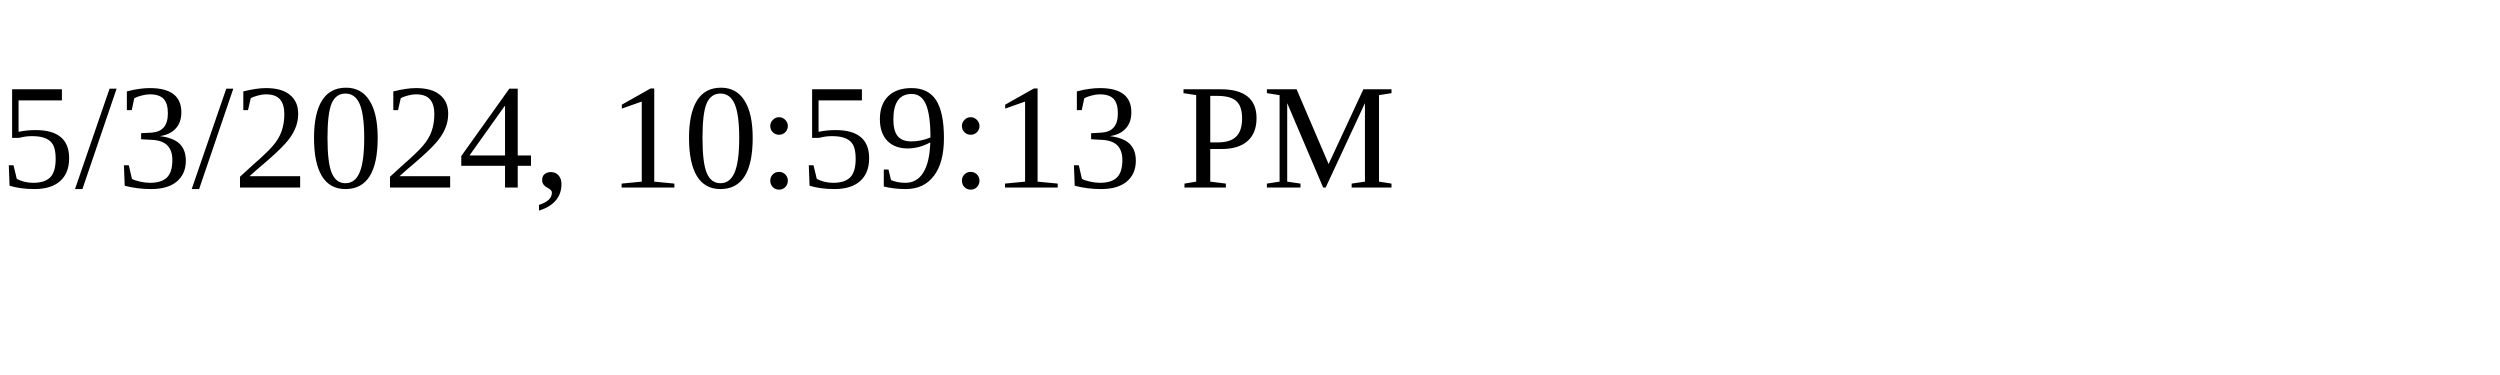
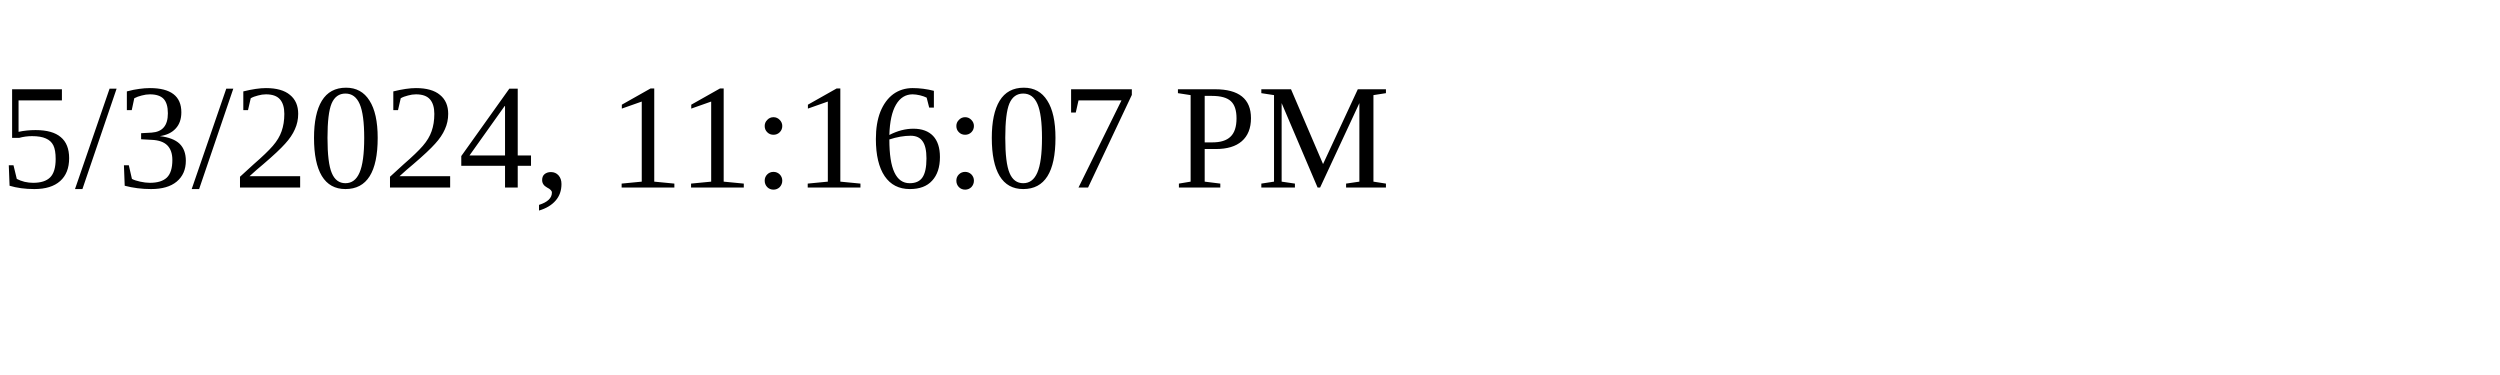
<svg xmlns="http://www.w3.org/2000/svg" height="30" width="200">
-   <text x="0" y="15">5/3/2024, 10:59:13 PM</text>
+   <text x="0" y="15">5/3/2024, 11:16:07 PM</text>
</svg>
